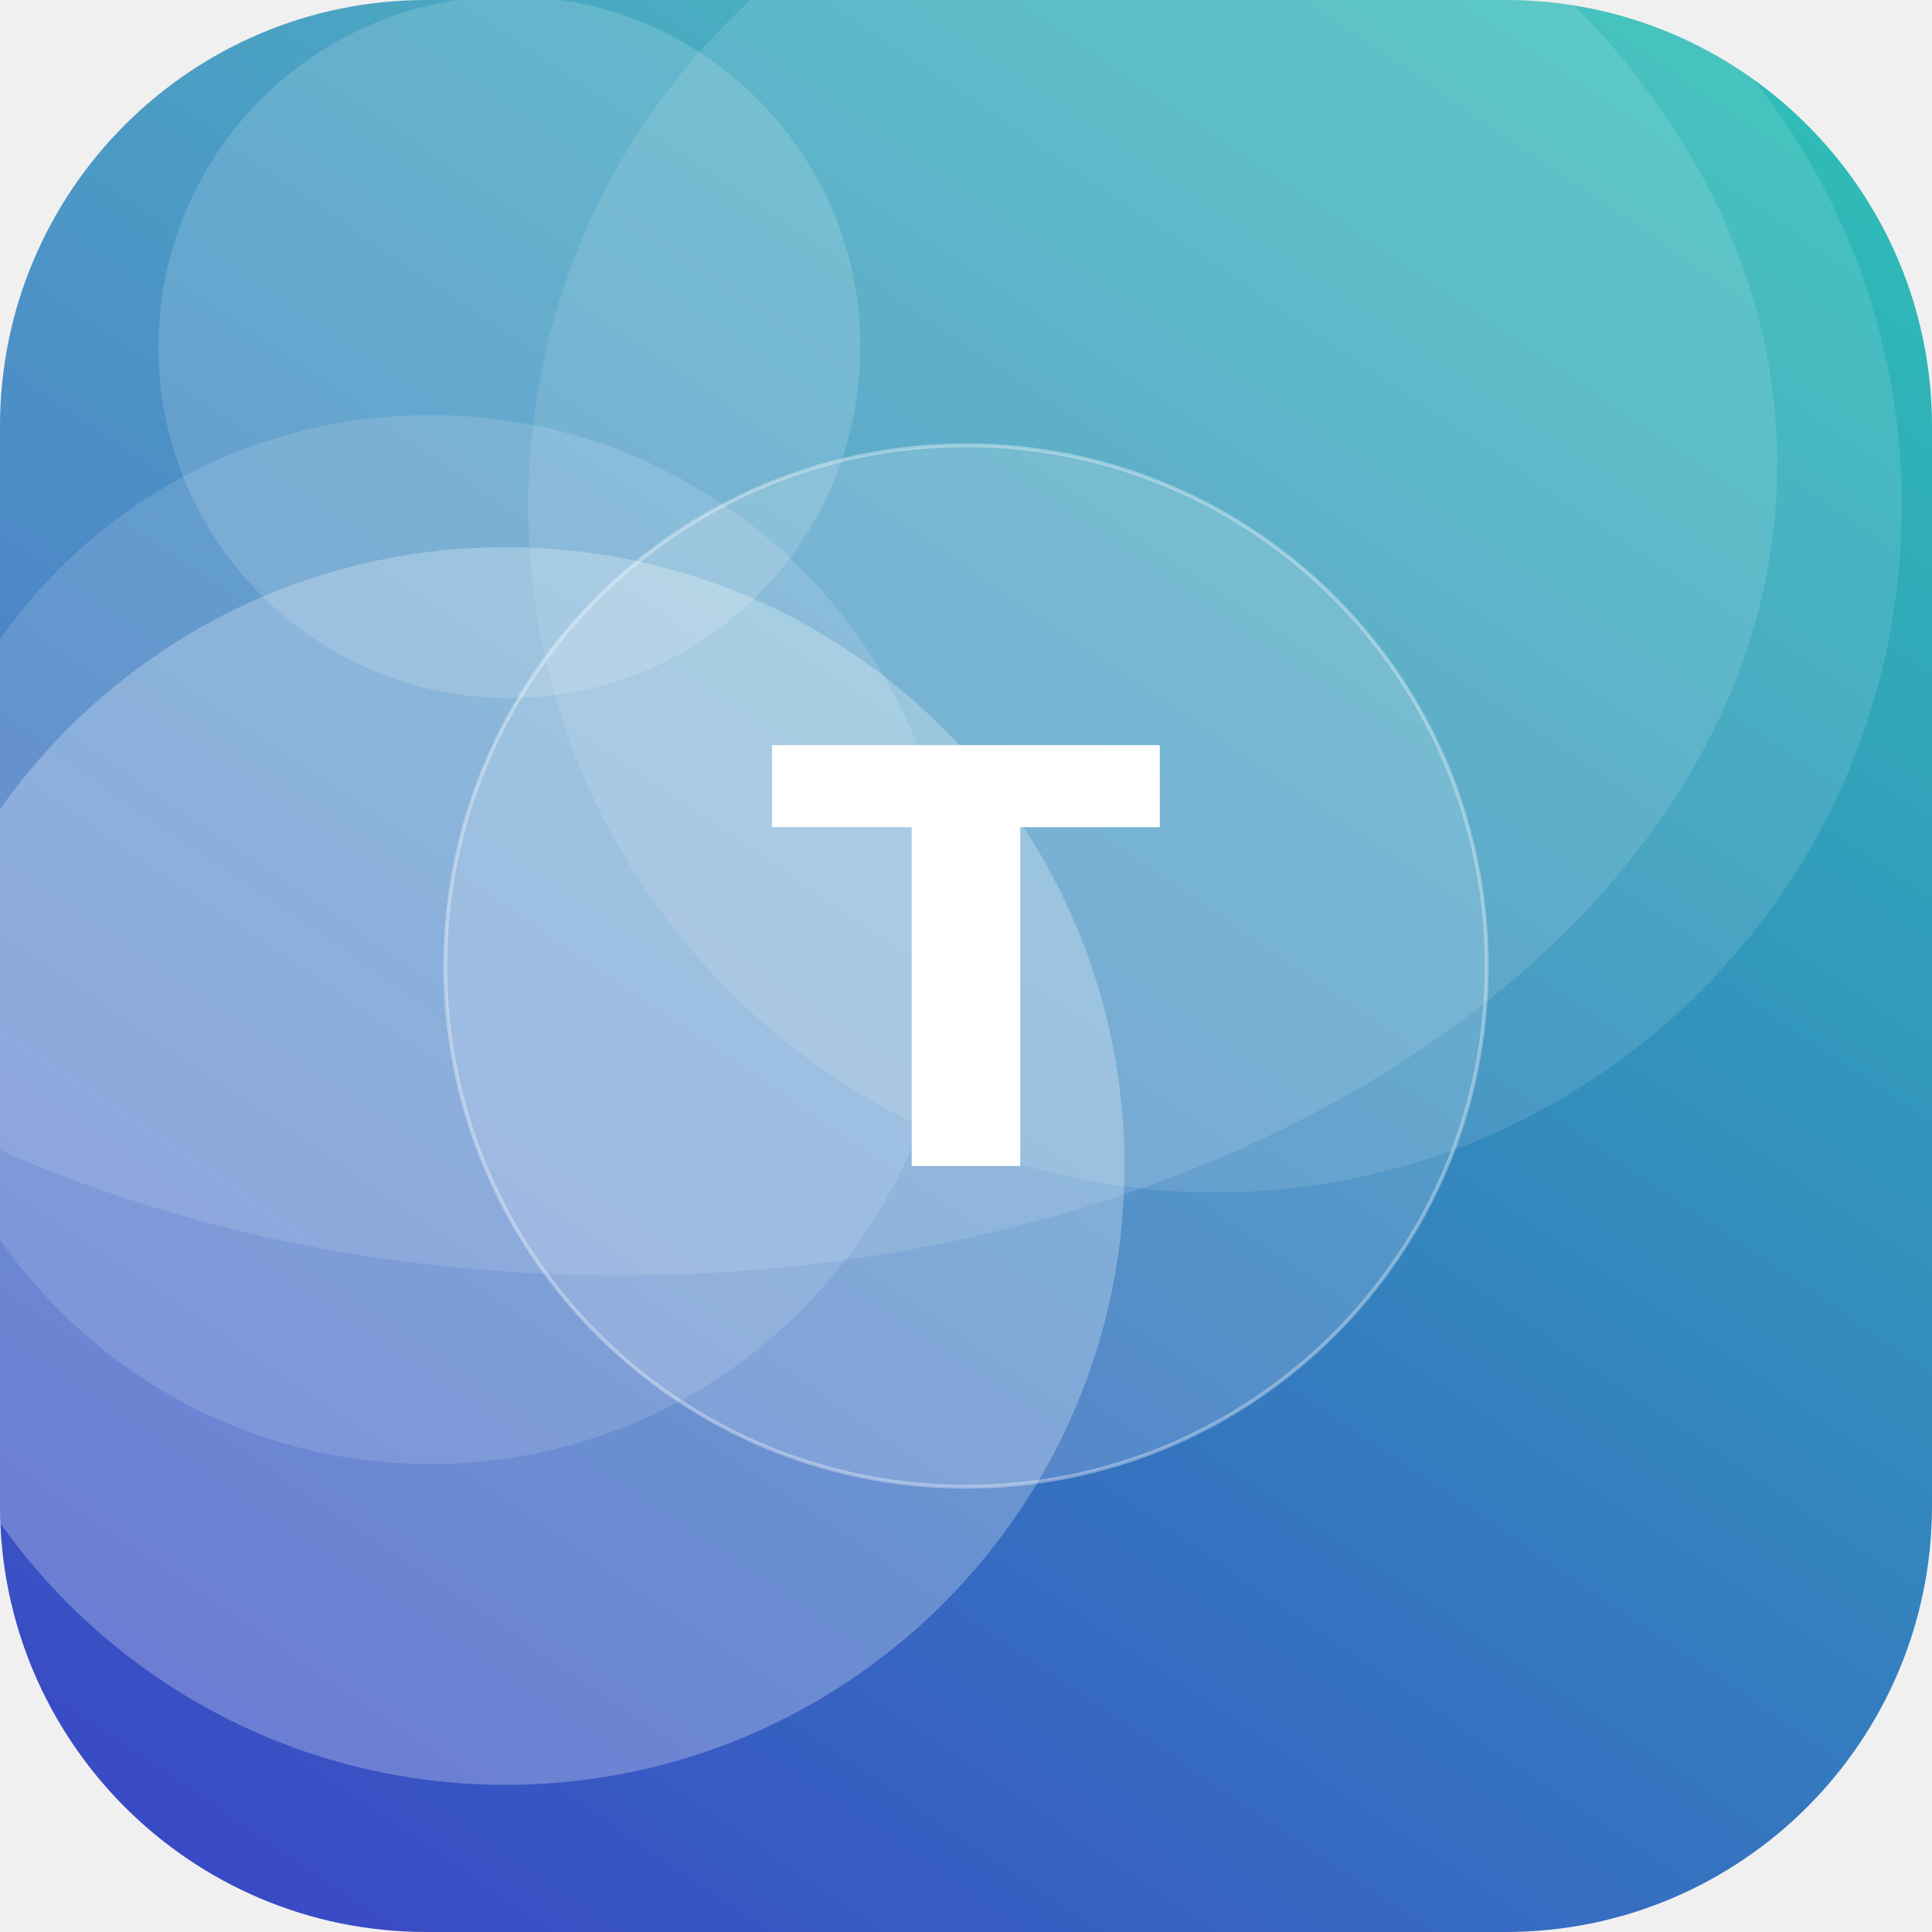
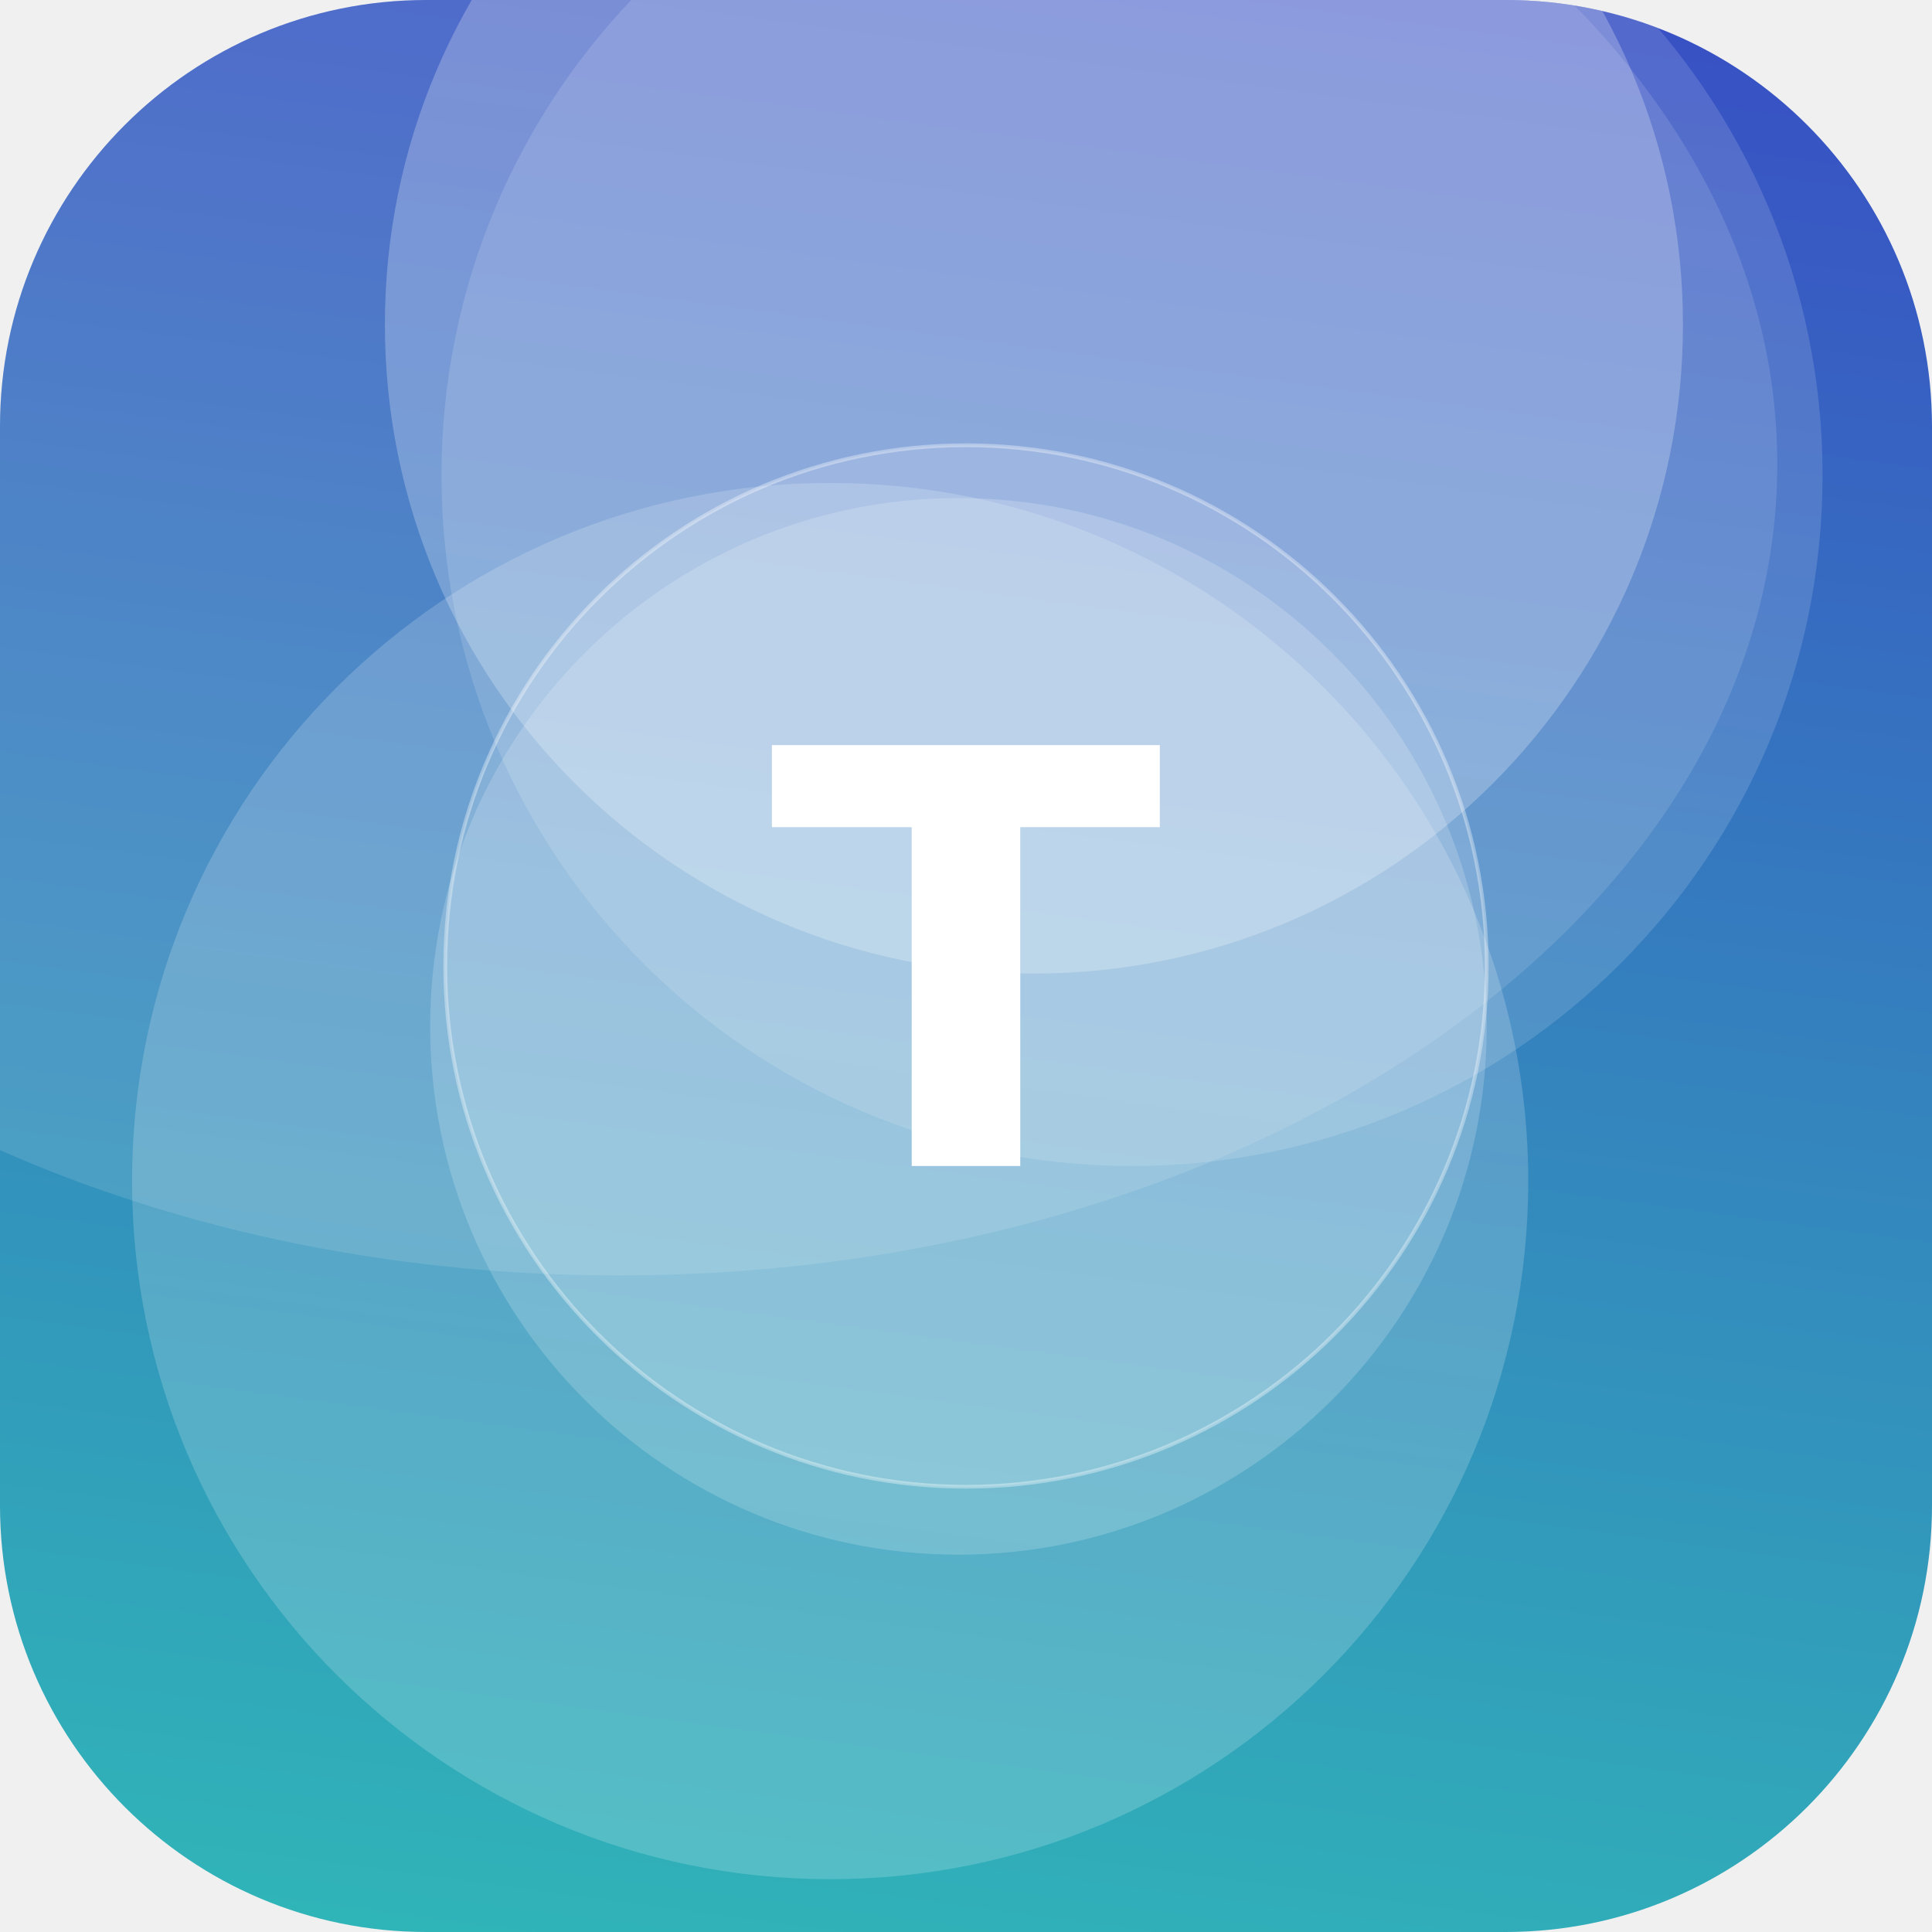
<svg xmlns="http://www.w3.org/2000/svg" width="512" height="512" viewBox="0 0 512 512">
  <defs>
-     <linearGradient id="g" x1="0" y1="0" x2="1" y2="1" gradientTransform="rotate(78 0.5 0.5)">
+     <linearGradient id="g" x1="0" y1="0" x2="1" y2="1" gradientTransform="rotate(233 0.5 0.5)">
      <stop offset="0" stop-color="#2EC4B6" />
      <stop offset="1" stop-color="#3A41C6" />
    </linearGradient>
    <clipPath id="c">
      <rect width="512" height="512" rx="113" />
    </clipPath>
  </defs>
  <g clip-path="url(#c)">
    <rect width="512" height="512" fill="url(#g)" />
-     <circle cx="322" cy="134" r="182" fill="#FFFFFF" fill-opacity="0.11" />
-     <circle cx="134" cy="309" r="164" fill="#FFFFFF" fill-opacity="0.26" />
-     <circle cx="114" cy="249" r="139" fill="#FFFFFF" fill-opacity="0.13" />
-     <circle cx="135" cy="92" r="93" fill="#FFFFFF" fill-opacity="0.15" />
+     <circle cx="220" cy="313" r="185" fill="#FFFFFF" fill-opacity="0.18" />
+     <circle cx="274" cy="86" r="172" fill="#FFFFFF" fill-opacity="0.24" />
+     <circle cx="254" cy="272" r="140" fill="#FFFFFF" fill-opacity="0.18" />
+     <circle cx="300" cy="126" r="183" fill="#FFFFFF" fill-opacity="0.14" />
    <ellipse cx="164" cy="123" rx="307" ry="215" fill="#FFFFFF" fill-opacity="0.12" />
    <circle cx="256" cy="256" r="138" fill="#FFFFFF" fill-opacity="0.16" stroke="#FFFFFF" stroke-opacity="0.35" />
    <text x="50%" y="50%" dy="53" text-anchor="middle" font-family="DejaVu Sans, Helvetica, Arial, sans-serif" font-weight="bold" font-size="153" fill="#FFFFFF">T</text>
  </g>
</svg>
